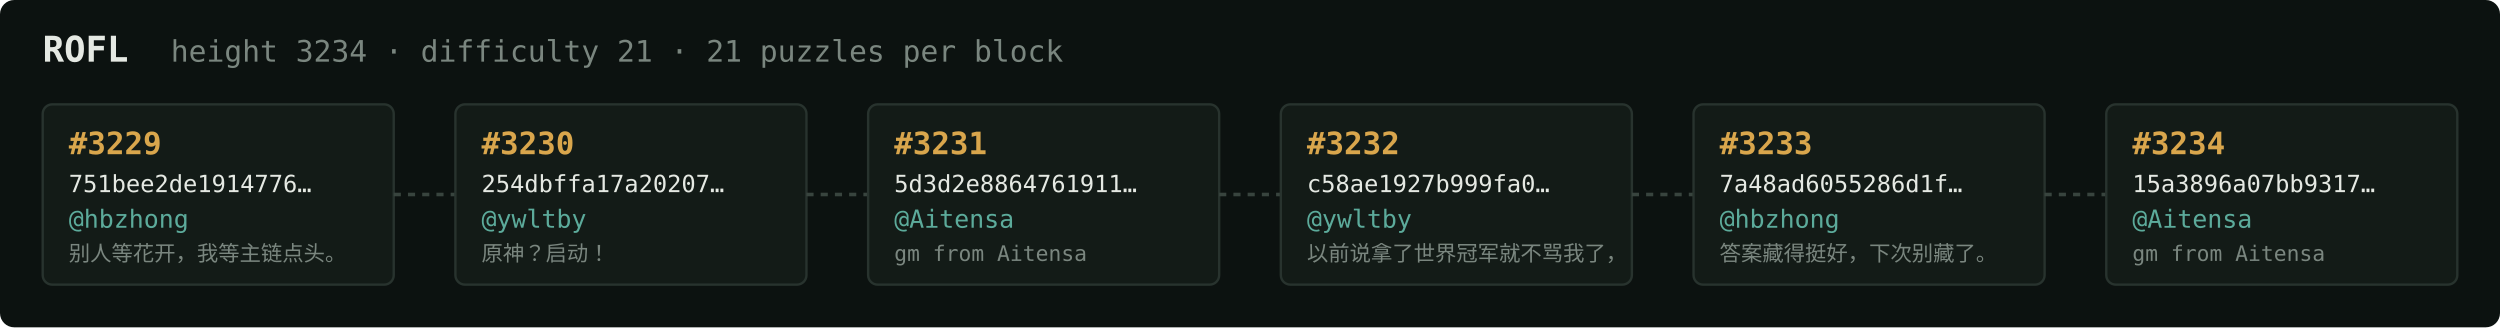
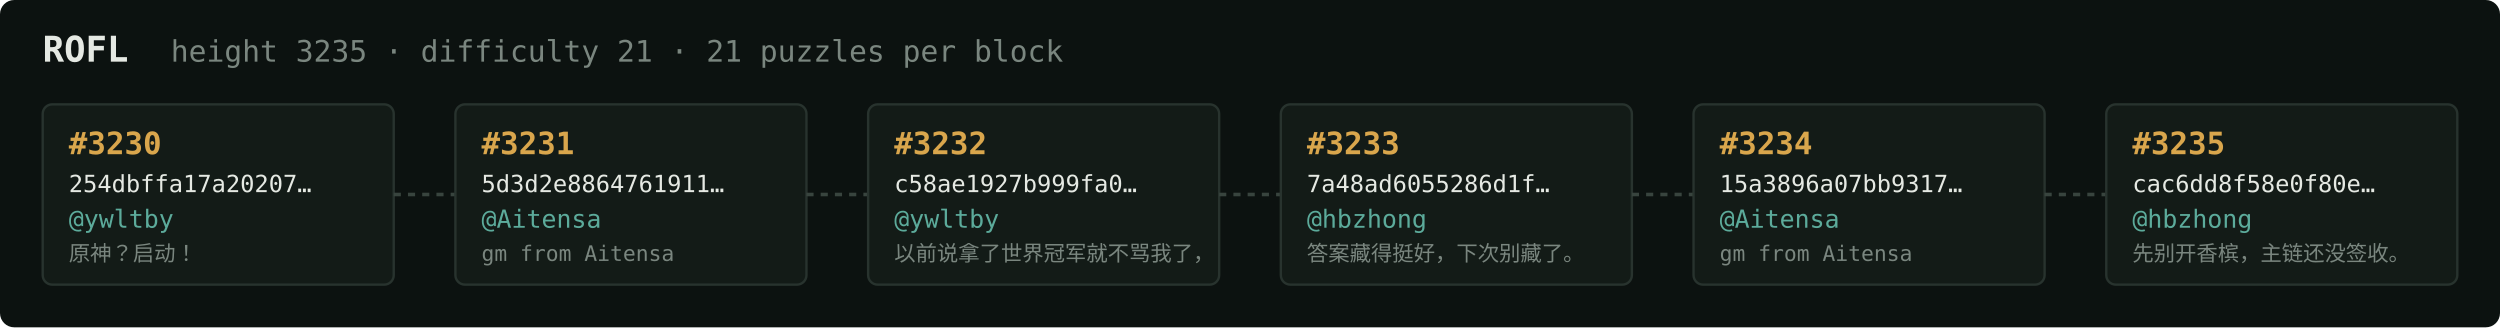
<svg xmlns="http://www.w3.org/2000/svg" width="1054" height="138" viewBox="0 0 1054 138" font-family="ui-monospace,SFMono-Regular,Menlo,monospace">
  <rect fill="#0c1210" width="1054" height="138" rx="6" />
  <text x="18" y="26" fill="#e5e9e3" font-size="15" font-weight="700">ROFL</text>
-   <text x="72" y="26" fill="#7a867f" font-size="12.5">height 3234 · difficulty 21 · 21 puzzles per block</text>
+   <text x="72" y="26" fill="#7a867f" font-size="12.5">height 3235 · difficulty 21 · 21 puzzles per block</text>
  <rect x="18" y="44" width="148" height="76" rx="4" fill="#131b17" stroke="#28332e" stroke-width="1" />
-   <text x="29" y="65" fill="#d9a64c" font-size="13" font-weight="700">#3229</text>
-   <text x="29" y="81" fill="#e5e9e3" font-size="10">751bee2de1914776…</text>
-   <text x="29" y="96" fill="#5cab9b" font-size="10.5">@hbzhong</text>
-   <text x="29" y="110" fill="#7a867f" font-size="9">别人等花开，我等主链点头。</text>
+   <text x="29" y="65" fill="#d9a64c" font-size="13" font-weight="700">#3230</text>
+   <text x="29" y="81" fill="#e5e9e3" font-size="10">254dbffa17a20207…</text>
+   <text x="29" y="96" fill="#5cab9b" font-size="10.5">@ywltby</text>
+   <text x="29" y="110" fill="#7a867f" font-size="9">原神？启动！</text>
  <line x1="166" y1="82.0" x2="192" y2="82.0" stroke="#38443e" stroke-width="1.5" stroke-dasharray="3 3" />
  <rect x="192" y="44" width="148" height="76" rx="4" fill="#131b17" stroke="#28332e" stroke-width="1" />
-   <text x="203" y="65" fill="#d9a64c" font-size="13" font-weight="700">#3230</text>
-   <text x="203" y="81" fill="#e5e9e3" font-size="10">254dbffa17a20207…</text>
-   <text x="203" y="96" fill="#5cab9b" font-size="10.5">@ywltby</text>
-   <text x="203" y="110" fill="#7a867f" font-size="9">原神？启动！</text>
+   <text x="203" y="65" fill="#d9a64c" font-size="13" font-weight="700">#3231</text>
+   <text x="203" y="81" fill="#e5e9e3" font-size="10">5d3d2e8864761911…</text>
+   <text x="203" y="96" fill="#5cab9b" font-size="10.5">@Aitensa</text>
+   <text x="203" y="110" fill="#7a867f" font-size="9">gm from Aitensa</text>
  <line x1="340" y1="82.0" x2="366" y2="82.0" stroke="#38443e" stroke-width="1.5" stroke-dasharray="3 3" />
  <rect x="366" y="44" width="148" height="76" rx="4" fill="#131b17" stroke="#28332e" stroke-width="1" />
-   <text x="377" y="65" fill="#d9a64c" font-size="13" font-weight="700">#3231</text>
-   <text x="377" y="81" fill="#e5e9e3" font-size="10">5d3d2e8864761911…</text>
-   <text x="377" y="96" fill="#5cab9b" font-size="10.5">@Aitensa</text>
-   <text x="377" y="110" fill="#7a867f" font-size="9">gm from Aitensa</text>
+   <text x="377" y="65" fill="#d9a64c" font-size="13" font-weight="700">#3232</text>
+   <text x="377" y="81" fill="#e5e9e3" font-size="10">c58ae1927b999fa0…</text>
+   <text x="377" y="96" fill="#5cab9b" font-size="10.5">@ywltby</text>
+   <text x="377" y="110" fill="#7a867f" font-size="9">以前说拿了世界冠军就不骂我了，</text>
  <line x1="514" y1="82.0" x2="540" y2="82.0" stroke="#38443e" stroke-width="1.5" stroke-dasharray="3 3" />
  <rect x="540" y="44" width="148" height="76" rx="4" fill="#131b17" stroke="#28332e" stroke-width="1" />
-   <text x="551" y="65" fill="#d9a64c" font-size="13" font-weight="700">#3232</text>
-   <text x="551" y="81" fill="#e5e9e3" font-size="10">c58ae1927b999fa0…</text>
-   <text x="551" y="96" fill="#5cab9b" font-size="10.5">@ywltby</text>
-   <text x="551" y="110" fill="#7a867f" font-size="9">以前说拿了世界冠军就不骂我了，</text>
+   <text x="551" y="65" fill="#d9a64c" font-size="13" font-weight="700">#3233</text>
+   <text x="551" y="81" fill="#e5e9e3" font-size="10">7a48ad6055286d1f…</text>
+   <text x="551" y="96" fill="#5cab9b" font-size="10.5">@hbzhong</text>
+   <text x="551" y="110" fill="#7a867f" font-size="9">答案藏得挺好，下次别藏了。</text>
  <line x1="688" y1="82.0" x2="714" y2="82.0" stroke="#38443e" stroke-width="1.5" stroke-dasharray="3 3" />
  <rect x="714" y="44" width="148" height="76" rx="4" fill="#131b17" stroke="#28332e" stroke-width="1" />
-   <text x="725" y="65" fill="#d9a64c" font-size="13" font-weight="700">#3233</text>
-   <text x="725" y="81" fill="#e5e9e3" font-size="10">7a48ad6055286d1f…</text>
-   <text x="725" y="96" fill="#5cab9b" font-size="10.5">@hbzhong</text>
-   <text x="725" y="110" fill="#7a867f" font-size="9">答案藏得挺好，下次别藏了。</text>
+   <text x="725" y="65" fill="#d9a64c" font-size="13" font-weight="700">#3234</text>
+   <text x="725" y="81" fill="#e5e9e3" font-size="10">15a3896a07bb9317…</text>
+   <text x="725" y="96" fill="#5cab9b" font-size="10.5">@Aitensa</text>
+   <text x="725" y="110" fill="#7a867f" font-size="9">gm from Aitensa</text>
  <line x1="862" y1="82.0" x2="888" y2="82.0" stroke="#38443e" stroke-width="1.5" stroke-dasharray="3 3" />
  <rect x="888" y="44" width="148" height="76" rx="4" fill="#131b17" stroke="#28332e" stroke-width="1" />
-   <text x="899" y="65" fill="#d9a64c" font-size="13" font-weight="700">#3234</text>
-   <text x="899" y="81" fill="#e5e9e3" font-size="10">15a3896a07bb9317…</text>
-   <text x="899" y="96" fill="#5cab9b" font-size="10.5">@Aitensa</text>
-   <text x="899" y="110" fill="#7a867f" font-size="9">gm from Aitensa</text>
+   <text x="899" y="65" fill="#d9a64c" font-size="13" font-weight="700">#3235</text>
+   <text x="899" y="81" fill="#e5e9e3" font-size="10">cac6dd8f58e0f80e…</text>
+   <text x="899" y="96" fill="#5cab9b" font-size="10.5">@hbzhong</text>
+   <text x="899" y="110" fill="#7a867f" font-size="9">先别开香槟，主链还没签收。</text>
</svg>
